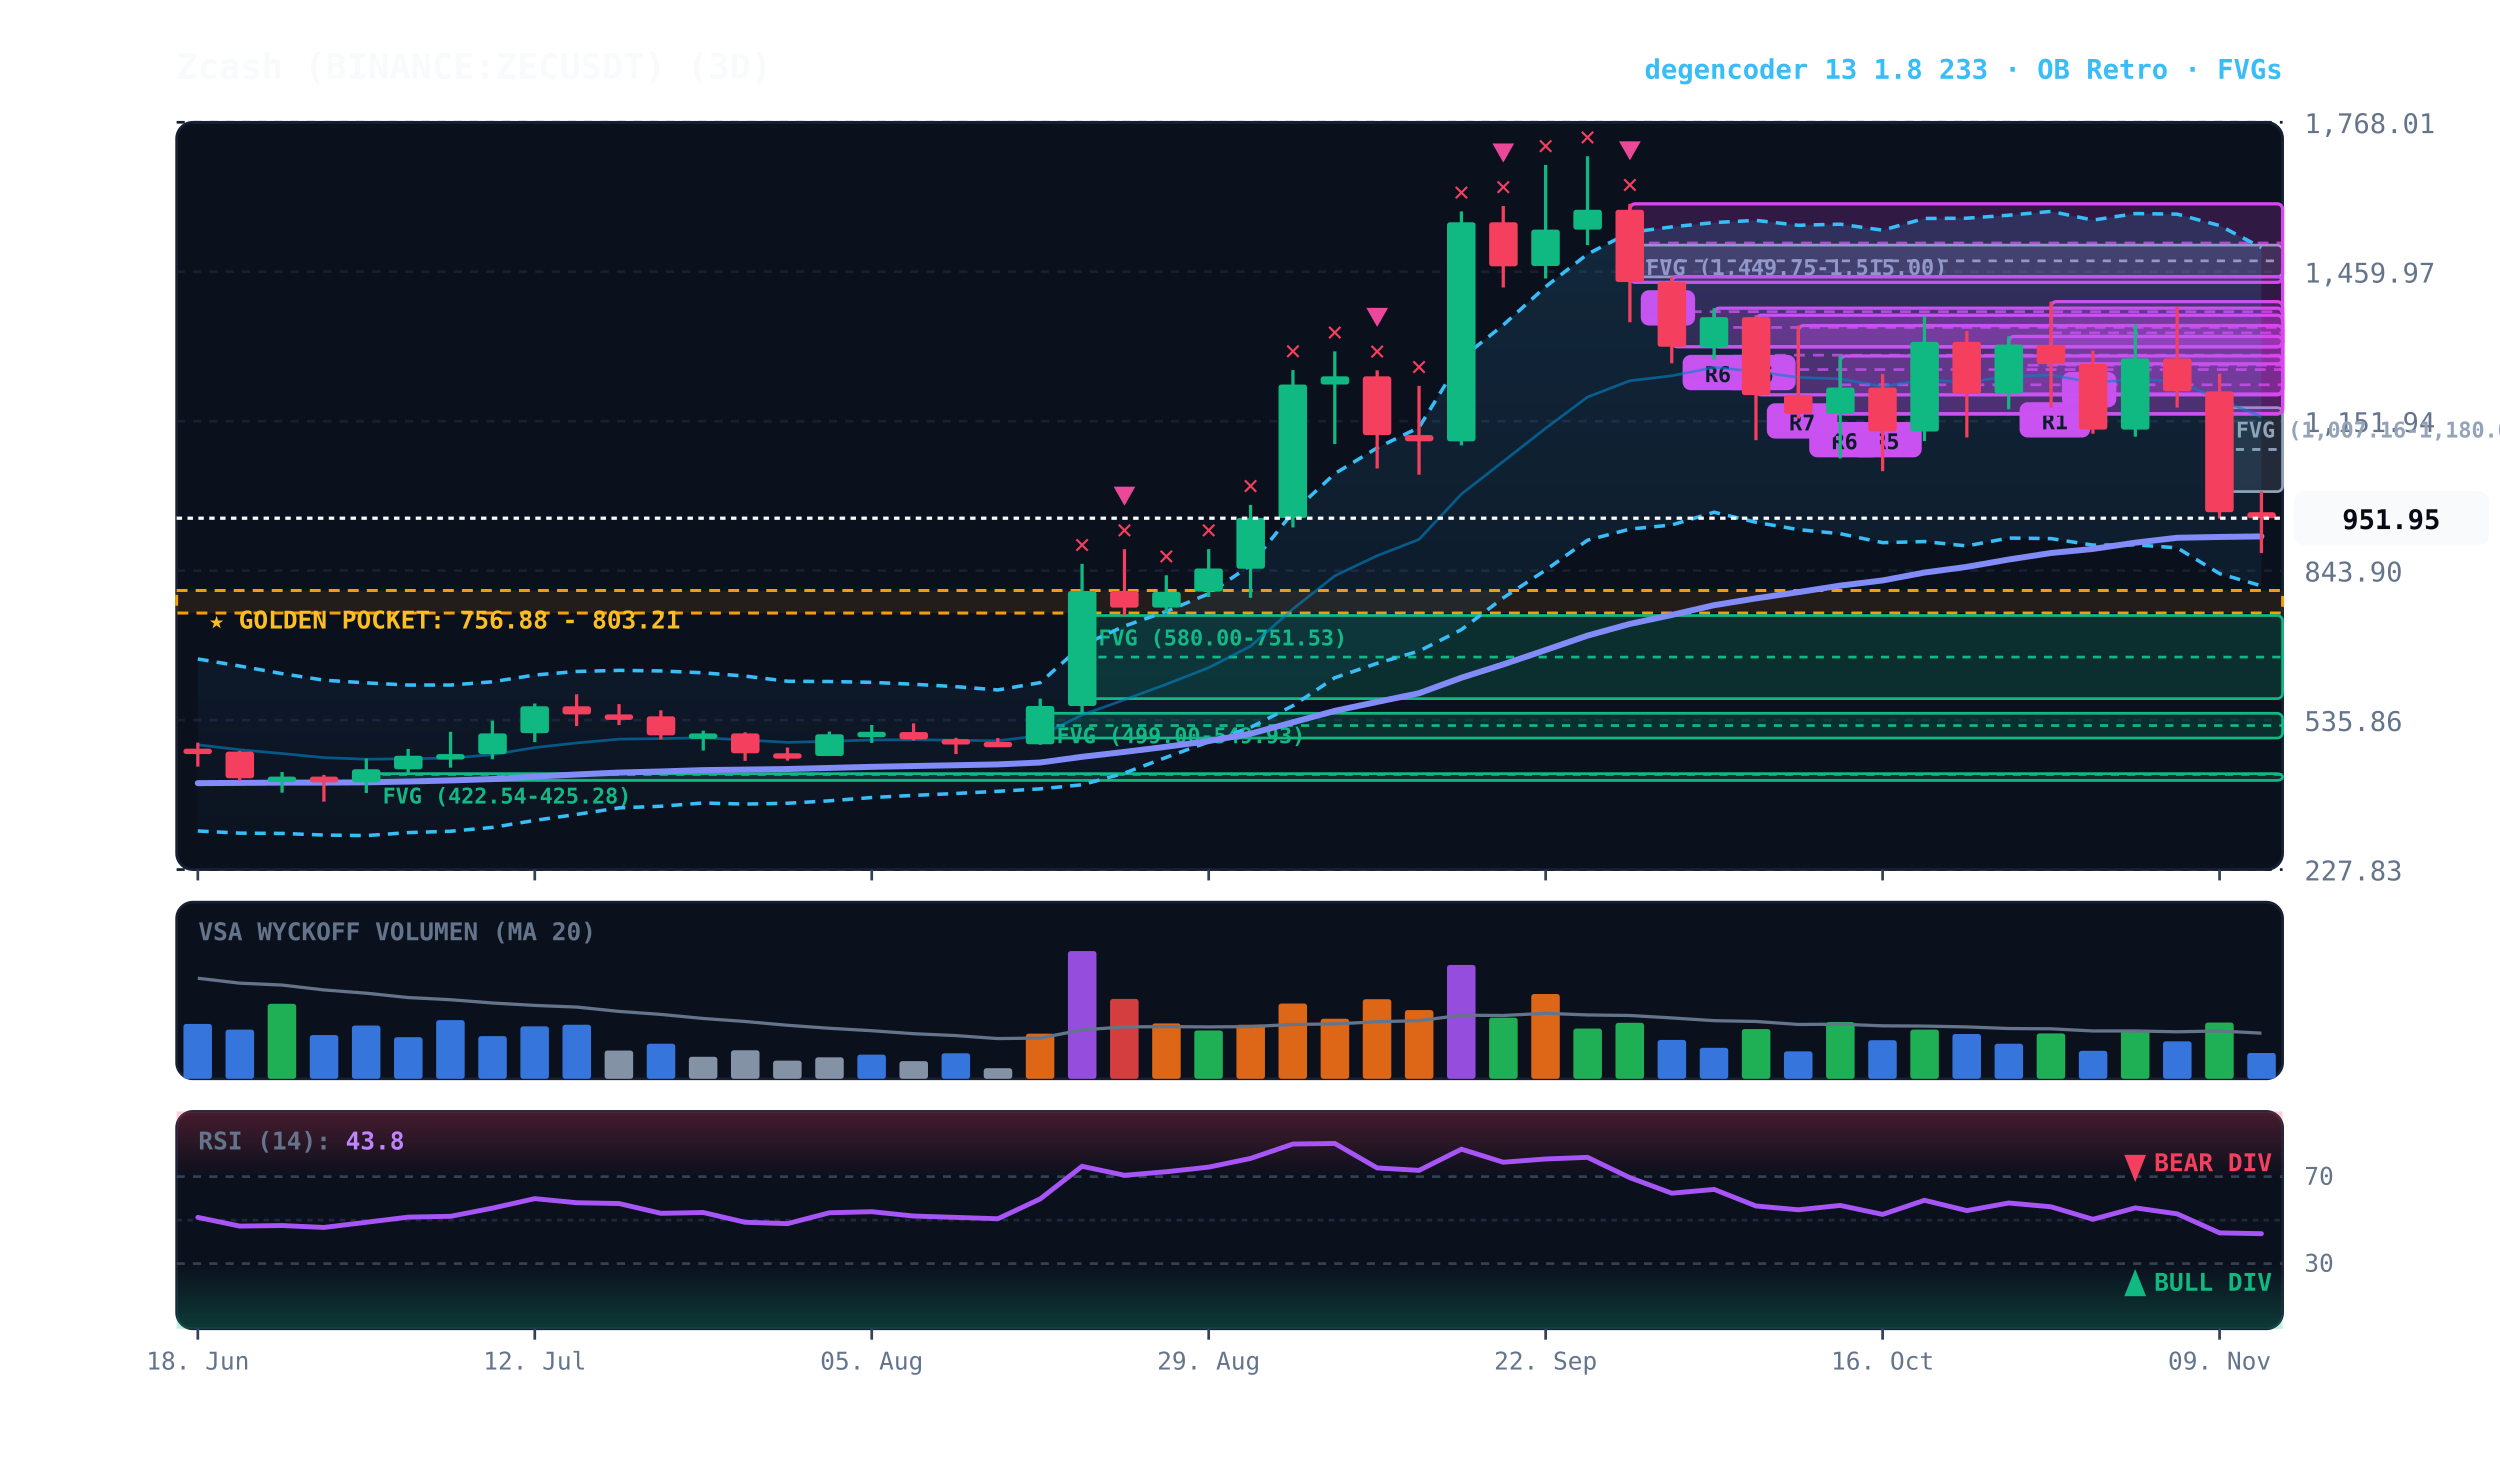
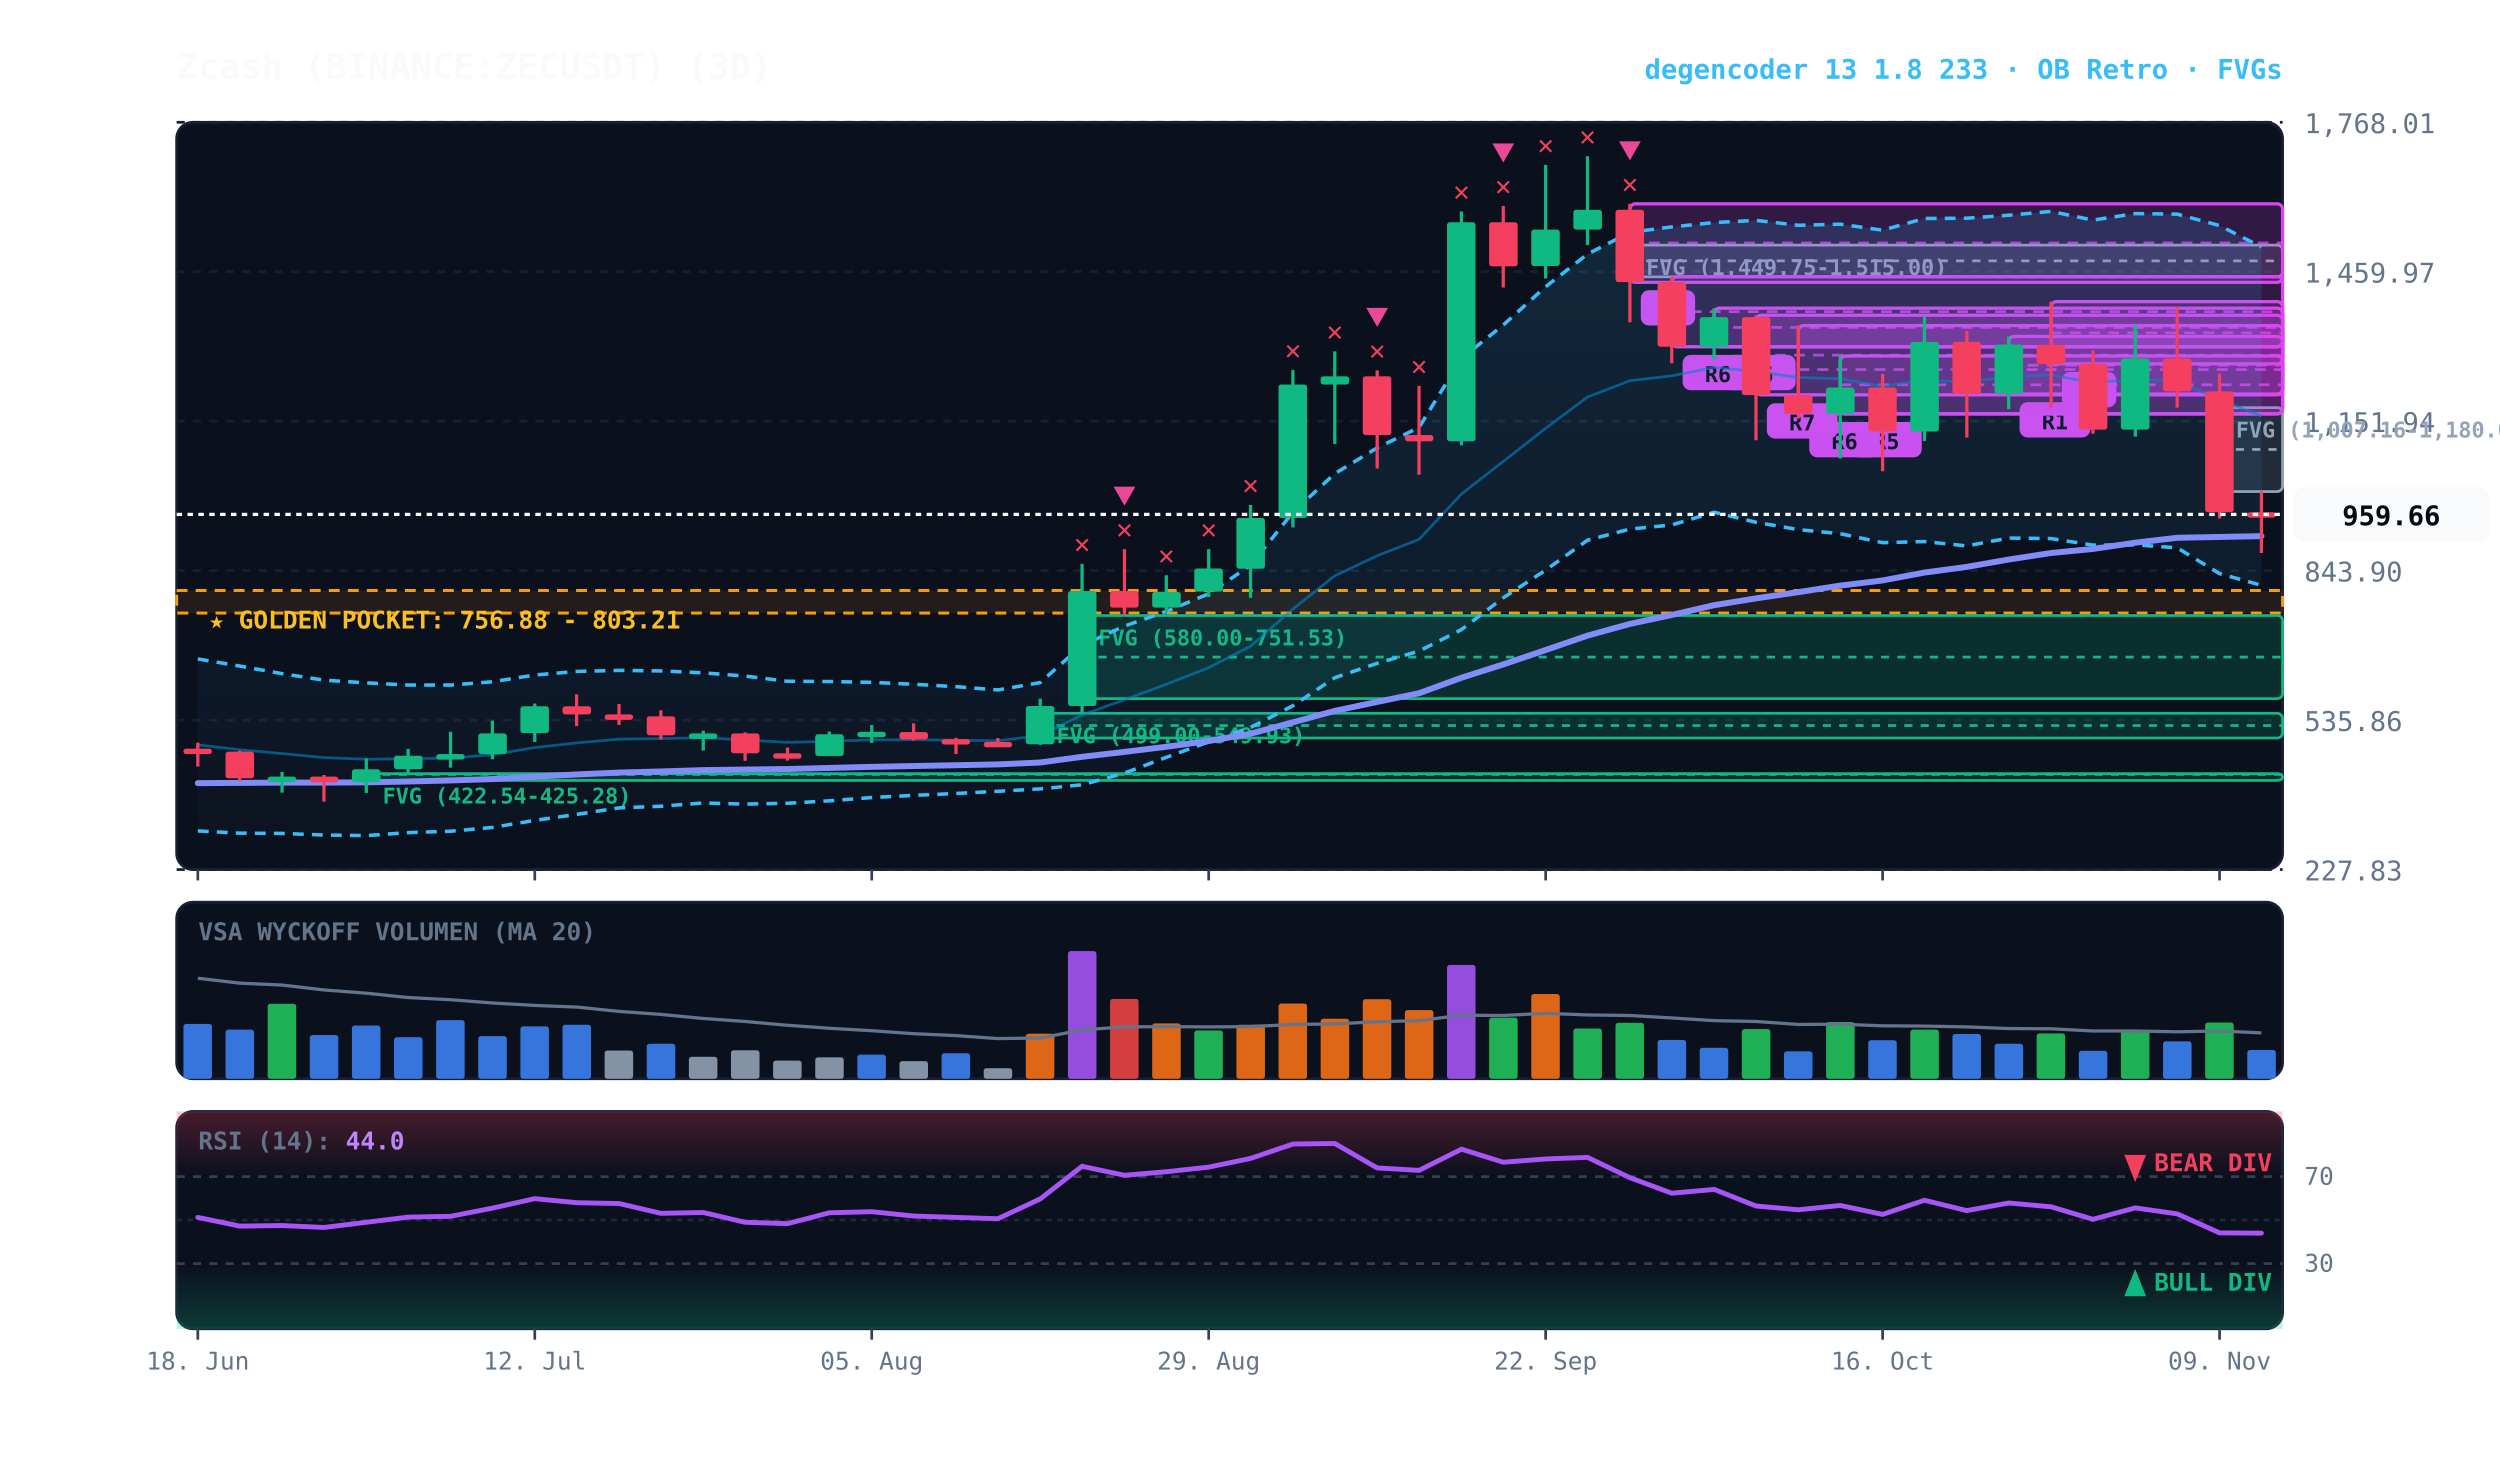
<svg xmlns="http://www.w3.org/2000/svg" viewBox="0 0 920 540" width="100%" height="100%" style="background:#070a13; font-family:'JetBrains Mono', monospace;">
  <defs>
    <linearGradient id="cloud-grad" x1="0%" y1="0%" x2="0%" y2="100%">
      <stop offset="0%" stop-color="#38bdf8" stop-opacity="0.14" />
      <stop offset="100%" stop-color="#38bdf8" stop-opacity="0.02" />
    </linearGradient>
    <linearGradient id="rsi-overbought" x1="0%" y1="0%" x2="0%" y2="100%">
      <stop offset="0%" stop-color="#f43f5e" stop-opacity="0.25" />
      <stop offset="100%" stop-color="#f43f5e" stop-opacity="0.0" />
    </linearGradient>
    <linearGradient id="rsi-oversold" x1="0%" y1="0%" x2="0%" y2="100%">
      <stop offset="0%" stop-color="#10b981" stop-opacity="0.0" />
      <stop offset="100%" stop-color="#10b981" stop-opacity="0.25" />
    </linearGradient>
  </defs>
  <rect x="65" y="45" width="775" height="275" fill="#0b101d" rx="6" stroke="#172033" stroke-width="1" />
  <rect x="65" y="332" width="775" height="65" fill="#0b101d" rx="6" stroke="#172033" stroke-width="1" />
  <rect x="65" y="409" width="775" height="80" fill="#0b101d" rx="6" stroke="#172033" stroke-width="1" />
  <line x1="65" y1="320.0" x2="840" y2="320.0" stroke="#172033" stroke-dasharray="3,3" stroke-width="1" />
  <text x="848" y="324.0" fill="#64748b" font-size="10" text-anchor="start">227.83</text>
  <line x1="65" y1="265.0" x2="840" y2="265.0" stroke="#172033" stroke-dasharray="3,3" stroke-width="1" />
  <text x="848" y="269.0" fill="#64748b" font-size="10" text-anchor="start">535.86</text>
  <line x1="65" y1="210.0" x2="840" y2="210.0" stroke="#172033" stroke-dasharray="3,3" stroke-width="1" />
  <text x="848" y="214.0" fill="#64748b" font-size="10" text-anchor="start">843.90</text>
  <line x1="65" y1="155.0" x2="840" y2="155.0" stroke="#172033" stroke-dasharray="3,3" stroke-width="1" />
  <text x="848" y="159.0" fill="#64748b" font-size="10" text-anchor="start">1,151.94</text>
  <line x1="65" y1="100.0" x2="840" y2="100.0" stroke="#172033" stroke-dasharray="3,3" stroke-width="1" />
  <text x="848" y="104.0" fill="#64748b" font-size="10" text-anchor="start">1,459.97</text>
  <line x1="65" y1="45.0" x2="840" y2="45.0" stroke="#172033" stroke-dasharray="3,3" stroke-width="1" />
  <text x="848" y="49.0" fill="#64748b" font-size="10" text-anchor="start">1,768.01</text>
  <rect x="65" y="217.3" width="775" height="8.3" fill="rgba(245, 158, 11, 0.10)" stroke="#f59e0b" stroke-dasharray="4,3" stroke-width="1.1" />
  <text x="77" y="231.3" fill="#fbbf24" font-size="9" font-weight="bold">★ GOLDEN POCKET: 756.88 - 803.21</text>
  <rect x="816.8" y="150.0" width="23.2" height="30.9" fill="rgba(148, 163, 184, 0.18)" stroke="#94a3b8" stroke-width="1" rx="2" />
  <line x1="816.8" y1="165.4" x2="840" y2="165.4" stroke="#94a3b8" stroke-dasharray="3,3" stroke-width="1" />
  <text x="822.8" y="161.0" fill="#94a3b8" font-size="8" font-weight="bold">FVG (1,007.16-1,180.02)</text>
  <rect x="599.8" y="90.2" width="240.2" height="11.7" fill="rgba(148, 163, 184, 0.18)" stroke="#94a3b8" stroke-width="1" rx="2" />
  <line x1="599.8" y1="96.0" x2="840" y2="96.0" stroke="#94a3b8" stroke-dasharray="3,3" stroke-width="1" />
  <text x="605.8" y="101.2" fill="#94a3b8" font-size="8" font-weight="bold">FVG (1,449.75-1,515.00)</text>
  <rect x="398.2" y="226.5" width="441.8" height="30.6" fill="rgba(16, 185, 129, 0.18)" stroke="#10b981" stroke-width="1" rx="2" />
  <line x1="398.2" y1="241.8" x2="840" y2="241.8" stroke="#10b981" stroke-dasharray="3,3" stroke-width="1" />
  <text x="404.2" y="237.5" fill="#10b981" font-size="8" font-weight="bold">FVG (580.00-751.53)</text>
  <rect x="382.8" y="262.5" width="457.2" height="9.1" fill="rgba(16, 185, 129, 0.18)" stroke="#10b981" stroke-width="1" rx="2" />
  <line x1="382.8" y1="267.0" x2="840" y2="267.0" stroke="#10b981" stroke-dasharray="3,3" stroke-width="1" />
  <text x="388.8" y="273.5" fill="#10b981" font-size="8" font-weight="bold">FVG (499.00-549.93)</text>
  <rect x="134.8" y="284.7" width="705.2" height="2.5" fill="rgba(16, 185, 129, 0.18)" stroke="#10b981" stroke-width="1" rx="2" />
  <line x1="134.8" y1="285.0" x2="840" y2="285.0" stroke="#10b981" stroke-dasharray="3,3" stroke-width="1" />
  <text x="140.8" y="295.7" fill="#10b981" font-size="8" font-weight="bold">FVG (422.54-425.28)</text>
  <rect x="754.8" y="111.0" width="85.2" height="22.9" fill="rgba(217, 70, 239, 0.18)" stroke="#d946ef" stroke-width="1.2" rx="2" />
  <line x1="754.8" y1="122.5" x2="840" y2="122.5" stroke="#d946ef" stroke-dasharray="4,3" stroke-width="1.0" opacity="0.8" />
  <rect x="758.8" y="136.9" width="20" height="13" fill="#d946ef" rx="3" />
  <text x="768.8" y="146.9" fill="#070a13" font-size="8" font-weight="bold" text-anchor="middle">A</text>
  <rect x="739.2" y="123.8" width="100.8" height="21.2" fill="rgba(217, 70, 239, 0.18)" stroke="#d946ef" stroke-width="1.2" rx="2" />
  <line x1="739.2" y1="134.4" x2="840" y2="134.4" stroke="#d946ef" stroke-dasharray="4,3" stroke-width="1.0" opacity="0.8" />
  <rect x="743.2" y="148.0" width="26" height="13" fill="#d946ef" rx="3" />
  <text x="756.2" y="158.0" fill="#070a13" font-size="8" font-weight="bold" text-anchor="middle">R1</text>
  <rect x="677.2" y="131.0" width="162.8" height="21.3" fill="rgba(217, 70, 239, 0.18)" stroke="#d946ef" stroke-width="1.2" rx="2" />
  <line x1="677.2" y1="141.6" x2="840" y2="141.6" stroke="#d946ef" stroke-dasharray="4,3" stroke-width="1.0" opacity="0.8" />
  <rect x="681.2" y="155.3" width="26" height="13" fill="#d946ef" rx="3" />
  <text x="694.2" y="165.3" fill="#070a13" font-size="8" font-weight="bold" text-anchor="middle">R5</text>
  <rect x="661.8" y="119.8" width="178.2" height="32.5" fill="rgba(217, 70, 239, 0.18)" stroke="#d946ef" stroke-width="1.2" rx="2" />
  <line x1="661.8" y1="136.0" x2="840" y2="136.0" stroke="#d946ef" stroke-dasharray="4,3" stroke-width="1.0" opacity="0.8" />
  <rect x="665.8" y="155.3" width="26" height="13" fill="#d946ef" rx="3" />
  <text x="678.8" y="165.3" fill="#070a13" font-size="8" font-weight="bold" text-anchor="middle">R6</text>
  <rect x="646.2" y="116.0" width="193.8" height="29.3" fill="rgba(217, 70, 239, 0.18)" stroke="#d946ef" stroke-width="1.2" rx="2" />
  <line x1="646.2" y1="130.7" x2="840" y2="130.7" stroke="#d946ef" stroke-dasharray="4,3" stroke-width="1.0" opacity="0.8" />
  <rect x="650.2" y="148.4" width="26" height="13" fill="#d946ef" rx="3" />
  <text x="663.2" y="158.4" fill="#070a13" font-size="8" font-weight="bold" text-anchor="middle">R7</text>
  <rect x="630.8" y="113.4" width="209.2" height="14.2" fill="rgba(217, 70, 239, 0.18)" stroke="#d946ef" stroke-width="1.2" rx="2" />
  <line x1="630.8" y1="120.5" x2="840" y2="120.5" stroke="#d946ef" stroke-dasharray="4,3" stroke-width="1.0" opacity="0.8" />
  <rect x="634.8" y="130.6" width="26" height="13" fill="#d946ef" rx="3" />
  <text x="647.8" y="140.6" fill="#070a13" font-size="8" font-weight="bold" text-anchor="middle">R6</text>
  <rect x="615.2" y="101.8" width="224.8" height="25.8" fill="rgba(217, 70, 239, 0.18)" stroke="#d946ef" stroke-width="1.2" rx="2" />
  <line x1="615.2" y1="114.7" x2="840" y2="114.7" stroke="#d946ef" stroke-dasharray="4,3" stroke-width="1.0" opacity="0.8" />
  <rect x="619.2" y="130.6" width="26" height="13" fill="#d946ef" rx="3" />
  <text x="632.2" y="140.6" fill="#070a13" font-size="8" font-weight="bold" text-anchor="middle">R6</text>
  <rect x="599.8" y="75.0" width="240.2" height="28.9" fill="rgba(217, 70, 239, 0.18)" stroke="#d946ef" stroke-width="1.2" rx="2" />
  <line x1="599.8" y1="89.4" x2="840" y2="89.4" stroke="#d946ef" stroke-dasharray="4,3" stroke-width="1.0" opacity="0.8" />
  <rect x="603.8" y="106.8" width="20" height="13" fill="#d946ef" rx="3" />
  <text x="613.8" y="116.8" fill="#070a13" font-size="8" font-weight="bold" text-anchor="middle">B</text>
-   <polygon points="72.8,242.5 88.2,245.1 103.8,247.9 119.2,250.3 134.8,251.3 150.2,252.1 165.8,252.1 181.2,250.9 196.8,248.4 212.2,247.1 227.8,246.7 243.2,246.9 258.8,247.6 274.2,248.8 289.8,250.7 305.2,250.8 320.8,251.1 336.2,251.8 351.8,252.7 367.2,253.9 382.8,251.2 398.2,237.5 413.8,230.4 429.2,225.0 444.8,218.5 460.2,208.0 475.8,188.5 491.2,174.3 506.8,164.8 522.2,157.3 537.8,131.9 553.2,119.6 568.8,105.5 584.2,93.5 599.8,85.5 615.2,83.5 630.8,81.9 646.2,81.1 661.8,82.9 677.2,82.5 692.8,84.7 708.2,80.4 723.8,80.3 739.2,79.2 754.8,77.8 770.2,81.0 785.8,78.6 801.2,78.8 816.8,83.0 832.2,91.1 832.2,215.6 816.8,211.1 801.2,201.6 785.8,200.5 770.2,200.6 754.8,198.2 739.2,198.0 723.8,200.9 708.2,199.3 692.8,199.7 677.2,196.4 661.8,194.9 646.2,192.2 630.8,188.5 615.2,193.2 599.8,194.7 584.2,198.8 568.8,209.8 553.2,220.0 537.8,231.7 522.2,239.6 506.8,244.1 491.2,249.4 475.8,259.7 460.2,267.7 444.8,273.0 429.2,278.7 413.8,284.5 398.2,288.8 382.8,290.3 367.2,291.2 351.8,292.0 336.2,292.7 320.8,293.5 305.2,294.7 289.8,295.6 274.2,295.9 258.8,295.5 243.2,296.7 227.8,297.3 212.2,299.7 196.8,301.9 181.2,304.5 165.8,305.9 150.2,306.4 134.8,307.5 119.2,307.3 103.8,306.7 88.2,306.6 72.8,305.8" fill="url(#cloud-grad)" />
-   <polyline points="72.8,242.5 88.2,245.1 103.8,247.9 119.2,250.3 134.8,251.3 150.2,252.1 165.8,252.1 181.2,250.9 196.8,248.4 212.2,247.1 227.8,246.7 243.2,246.9 258.8,247.6 274.2,248.8 289.8,250.7 305.2,250.8 320.8,251.1 336.2,251.8 351.8,252.7 367.2,253.9 382.8,251.2 398.2,237.5 413.8,230.4 429.2,225.0 444.8,218.5 460.2,208.0 475.8,188.5 491.2,174.3 506.8,164.8 522.2,157.3 537.8,131.9 553.2,119.6 568.8,105.5 584.2,93.5 599.8,85.5 615.2,83.5 630.8,81.9 646.2,81.1 661.8,82.9 677.2,82.5 692.8,84.7 708.2,80.4 723.8,80.3 739.2,79.2 754.8,77.8 770.2,81.0 785.8,78.6 801.2,78.8 816.8,83.0 832.2,91.1" fill="none" stroke="#38bdf8" stroke-width="1.3" stroke-dasharray="4,3" />
-   <polyline points="72.8,305.8 88.2,306.6 103.8,306.7 119.2,307.3 134.8,307.5 150.2,306.4 165.8,305.9 181.2,304.5 196.8,301.9 212.2,299.7 227.8,297.3 243.2,296.7 258.8,295.5 274.2,295.9 289.8,295.6 305.2,294.7 320.8,293.5 336.2,292.7 351.8,292.0 367.2,291.2 382.8,290.3 398.2,288.8 413.8,284.5 429.2,278.7 444.8,273.0 460.2,267.7 475.8,259.7 491.2,249.4 506.8,244.1 522.2,239.6 537.8,231.7 553.2,220.0 568.8,209.8 584.2,198.8 599.8,194.7 615.2,193.2 630.8,188.5 646.2,192.2 661.8,194.9 677.2,196.4 692.8,199.7 708.2,199.3 723.8,200.9 739.2,198.0 754.8,198.2 770.2,200.6 785.8,200.5 801.2,201.6 816.8,211.1 832.2,215.6" fill="none" stroke="#38bdf8" stroke-width="1.3" stroke-dasharray="4,3" />
-   <polyline points="72.8,274.1 88.2,275.9 103.8,277.3 119.2,278.8 134.8,279.4 150.2,279.2 165.8,279.0 181.2,277.7 196.8,275.1 212.2,273.4 227.8,272.0 243.2,271.8 258.8,271.5 274.2,272.3 289.8,273.2 305.2,272.8 320.8,272.3 336.2,272.2 351.8,272.4 367.2,272.6 382.8,270.7 398.2,263.1 413.8,257.5 429.2,251.8 444.8,245.7 460.2,237.8 475.8,224.1 491.2,211.9 506.8,204.5 522.2,198.5 537.8,181.8 553.2,169.8 568.8,157.6 584.2,146.1 599.8,140.1 615.2,138.3 630.8,135.2 646.2,136.7 661.8,138.9 677.2,139.4 692.8,142.2 708.2,139.8 723.8,140.6 739.2,138.6 754.8,138.0 770.2,140.8 785.8,139.6 801.2,140.2 816.8,147.1 832.2,153.3" fill="none" stroke="#0284c7" stroke-width="1.0" stroke-opacity="0.6" />
-   <polyline points="72.8,288.2 88.2,288.1 103.8,288.0 119.2,288.0 134.8,287.9 150.2,287.6 165.8,287.2 181.2,286.7 196.8,285.8 212.2,285.0 227.8,284.3 243.2,283.9 258.8,283.4 274.2,283.2 289.8,283.0 305.2,282.6 320.8,282.2 336.2,281.9 351.8,281.6 367.2,281.3 382.8,280.6 398.2,278.5 413.8,276.7 429.2,274.8 444.8,272.7 460.2,270.0 475.8,265.8 491.2,261.6 506.8,258.3 522.2,255.1 537.8,249.4 553.2,244.5 568.8,239.2 584.2,233.9 599.8,229.6 615.2,226.3 630.8,222.7 646.2,220.2 661.8,217.9 677.2,215.5 692.8,213.6 708.2,210.7 723.8,208.6 739.2,205.9 754.8,203.5 770.2,202.0 785.8,199.7 801.2,197.9 816.8,197.6 832.2,197.4" fill="none" stroke="#818cf8" stroke-width="2.2" stroke-linecap="round" />
+   <polygon points="72.8,242.5 88.2,245.1 103.8,247.9 119.2,250.3 134.8,251.3 150.2,252.1 165.8,252.1 181.2,250.9 196.8,248.4 212.2,247.1 227.8,246.7 243.2,246.9 258.8,247.6 274.2,248.8 289.8,250.7 305.2,250.8 320.8,251.1 336.2,251.8 351.8,252.7 367.2,253.9 382.8,251.2 398.2,237.5 413.8,230.4 429.2,225.0 444.8,218.5 460.2,208.0 475.8,188.5 491.2,174.3 506.8,164.8 522.2,157.3 537.8,131.9 553.2,119.6 568.8,105.5 584.2,93.5 599.8,85.5 615.2,83.5 630.8,81.9 646.2,81.1 661.8,82.9 677.2,82.5 692.8,84.7 708.2,80.4 723.8,80.3 739.2,79.2 754.8,77.8 770.2,81.0 785.8,78.6 801.2,78.8 816.8,83.0 832.2,90.9 832.2,215.4 816.8,211.1 801.2,201.6 785.8,200.5 770.2,200.6 754.8,198.2 739.2,198.0 723.8,200.9 708.2,199.3 692.8,199.7 677.2,196.4 661.8,194.9 646.2,192.2 630.8,188.5 615.2,193.2 599.8,194.7 584.2,198.8 568.8,209.8 553.2,220.0 537.8,231.7 522.2,239.6 506.8,244.1 491.2,249.4 475.8,259.7 460.2,267.7 444.8,273.0 429.2,278.7 413.8,284.5 398.2,288.8 382.8,290.3 367.2,291.2 351.8,292.0 336.2,292.7 320.8,293.5 305.2,294.7 289.8,295.6 274.2,295.9 258.8,295.5 243.2,296.7 227.8,297.3 212.2,299.7 196.8,301.9 181.2,304.5 165.8,305.9 150.2,306.4 134.8,307.5 119.2,307.3 103.8,306.7 88.2,306.6 72.8,305.8" fill="url(#cloud-grad)" />
+   <polyline points="72.8,242.5 88.2,245.1 103.8,247.9 119.2,250.3 134.8,251.3 150.2,252.1 165.8,252.1 181.2,250.9 196.8,248.4 212.2,247.1 227.8,246.7 243.2,246.9 258.8,247.6 274.2,248.8 289.8,250.7 305.2,250.8 320.8,251.1 336.2,251.8 351.8,252.7 367.2,253.9 382.8,251.2 398.2,237.5 413.8,230.4 429.2,225.0 444.8,218.5 460.2,208.0 475.8,188.5 491.2,174.3 506.8,164.8 522.2,157.3 537.8,131.9 553.2,119.6 568.8,105.5 584.2,93.5 599.8,85.5 615.2,83.5 630.8,81.9 646.2,81.1 661.8,82.9 677.2,82.5 692.8,84.7 708.2,80.4 723.8,80.3 739.2,79.2 754.8,77.8 770.2,81.0 785.8,78.6 801.2,78.8 816.8,83.0 832.2,90.9" fill="none" stroke="#38bdf8" stroke-width="1.3" stroke-dasharray="4,3" />
+   <polyline points="72.8,305.8 88.2,306.6 103.8,306.7 119.2,307.3 134.8,307.5 150.2,306.4 165.8,305.9 181.2,304.5 196.8,301.9 212.2,299.7 227.8,297.3 243.2,296.7 258.8,295.5 274.2,295.9 289.8,295.6 305.2,294.7 320.8,293.5 336.2,292.7 351.8,292.0 367.2,291.2 382.8,290.3 398.2,288.8 413.8,284.5 429.2,278.7 444.8,273.0 460.2,267.7 475.8,259.7 491.2,249.4 506.8,244.1 522.2,239.6 537.8,231.7 553.2,220.0 568.8,209.8 584.2,198.8 599.8,194.7 615.2,193.2 630.8,188.5 646.2,192.2 661.8,194.9 677.2,196.4 692.8,199.7 708.2,199.3 723.8,200.9 739.2,198.0 754.8,198.2 770.2,200.6 785.8,200.5 801.2,201.6 816.8,211.1 832.2,215.4" fill="none" stroke="#38bdf8" stroke-width="1.3" stroke-dasharray="4,3" />
+   <polyline points="72.8,274.1 88.2,275.9 103.8,277.3 119.2,278.8 134.8,279.4 150.2,279.2 165.8,279.0 181.2,277.7 196.8,275.1 212.2,273.4 227.8,272.0 243.2,271.8 258.8,271.5 274.2,272.3 289.8,273.2 305.2,272.8 320.8,272.3 336.2,272.2 351.8,272.4 367.2,272.6 382.8,270.7 398.2,263.1 413.8,257.5 429.2,251.8 444.8,245.7 460.2,237.8 475.8,224.1 491.2,211.9 506.8,204.5 522.2,198.5 537.8,181.8 553.2,169.8 568.8,157.6 584.2,146.1 599.8,140.1 615.2,138.3 630.8,135.2 646.2,136.7 661.8,138.9 677.2,139.4 692.8,142.2 708.2,139.8 723.8,140.6 739.2,138.6 754.8,138.0 770.2,140.8 785.8,139.6 801.2,140.2 816.8,147.1 832.2,153.1" fill="none" stroke="#0284c7" stroke-width="1.0" stroke-opacity="0.6" />
+   <polyline points="72.8,288.2 88.2,288.1 103.8,288.0 119.2,288.0 134.8,287.9 150.2,287.6 165.8,287.2 181.2,286.7 196.8,285.8 212.2,285.0 227.8,284.3 243.2,283.9 258.8,283.4 274.2,283.2 289.8,283.0 305.2,282.6 320.8,282.2 336.2,281.9 351.8,281.6 367.2,281.3 382.8,280.6 398.2,278.5 413.8,276.7 429.2,274.8 444.8,272.7 460.2,270.0 475.8,265.8 491.2,261.6 506.8,258.3 522.2,255.1 537.8,249.4 553.2,244.5 568.8,239.2 584.2,233.9 599.8,229.6 615.2,226.3 630.8,222.7 646.2,220.2 661.8,217.9 677.2,215.5 692.8,213.6 708.2,210.7 723.8,208.6 739.2,205.9 754.8,203.5 770.2,202.0 785.8,199.7 801.2,197.9 816.8,197.6 832.2,197.3" fill="none" stroke="#818cf8" stroke-width="2.2" stroke-linecap="round" />
  <line x1="72.8" y1="273.3" x2="72.8" y2="282.1" stroke="#f43f5e" stroke-width="1.2" />
  <rect x="67.5" y="275.5" width="10.5" height="2.0" fill="#f43f5e" rx="1" />
  <line x1="88.2" y1="276.3" x2="88.2" y2="287.3" stroke="#f43f5e" stroke-width="1.2" />
  <rect x="83.0" y="276.6" width="10.5" height="9.8" fill="#f43f5e" rx="1" />
  <line x1="103.8" y1="284.1" x2="103.8" y2="291.7" stroke="#10b981" stroke-width="1.2" />
  <rect x="98.5" y="285.8" width="10.5" height="2.0" fill="#10b981" rx="1" />
  <line x1="119.2" y1="285.2" x2="119.2" y2="295.0" stroke="#f43f5e" stroke-width="1.2" />
  <rect x="114.0" y="285.8" width="10.5" height="2.1" fill="#f43f5e" rx="1" />
  <line x1="134.8" y1="279.1" x2="134.8" y2="291.8" stroke="#10b981" stroke-width="1.2" />
  <rect x="129.5" y="283.1" width="10.5" height="4.8" fill="#10b981" rx="1" />
  <line x1="150.2" y1="275.6" x2="150.2" y2="284.7" stroke="#10b981" stroke-width="1.2" />
  <rect x="145.0" y="278.1" width="10.5" height="5.0" fill="#10b981" rx="1" />
  <line x1="165.8" y1="269.3" x2="165.8" y2="282.5" stroke="#10b981" stroke-width="1.2" />
  <rect x="160.5" y="277.5" width="10.5" height="2.0" fill="#10b981" rx="1" />
  <line x1="181.2" y1="265.2" x2="181.2" y2="279.4" stroke="#10b981" stroke-width="1.2" />
  <rect x="176.0" y="269.9" width="10.5" height="7.6" fill="#10b981" rx="1" />
  <line x1="196.8" y1="258.9" x2="196.8" y2="273.1" stroke="#10b981" stroke-width="1.2" />
  <rect x="191.5" y="259.9" width="10.5" height="9.9" fill="#10b981" rx="1" />
  <line x1="212.2" y1="255.5" x2="212.2" y2="267.2" stroke="#f43f5e" stroke-width="1.2" />
  <rect x="207.0" y="259.9" width="10.5" height="3.0" fill="#f43f5e" rx="1" />
  <line x1="227.8" y1="259.1" x2="227.8" y2="266.8" stroke="#f43f5e" stroke-width="1.2" />
  <rect x="222.5" y="262.9" width="10.5" height="2.0" fill="#f43f5e" rx="1" />
  <line x1="243.2" y1="261.4" x2="243.2" y2="272.1" stroke="#f43f5e" stroke-width="1.2" />
  <rect x="238.0" y="263.6" width="10.5" height="7.0" fill="#f43f5e" rx="1" />
  <line x1="258.8" y1="268.9" x2="258.8" y2="276.2" stroke="#10b981" stroke-width="1.2" />
  <rect x="253.5" y="269.9" width="10.5" height="2.0" fill="#10b981" rx="1" />
  <line x1="274.2" y1="269.5" x2="274.2" y2="280.0" stroke="#f43f5e" stroke-width="1.2" />
  <rect x="269.0" y="269.9" width="10.5" height="7.3" fill="#f43f5e" rx="1" />
  <line x1="289.8" y1="275.1" x2="289.8" y2="279.9" stroke="#f43f5e" stroke-width="1.2" />
  <rect x="284.5" y="277.2" width="10.5" height="2.0" fill="#f43f5e" rx="1" />
  <line x1="305.2" y1="269.2" x2="305.2" y2="278.2" stroke="#10b981" stroke-width="1.2" />
  <rect x="300.0" y="270.2" width="10.5" height="8.0" fill="#10b981" rx="1" />
  <line x1="320.8" y1="266.8" x2="320.8" y2="273.4" stroke="#10b981" stroke-width="1.2" />
  <rect x="315.5" y="269.3" width="10.5" height="2.0" fill="#10b981" rx="1" />
  <line x1="336.2" y1="266.2" x2="336.2" y2="272.5" stroke="#f43f5e" stroke-width="1.2" />
  <rect x="331.0" y="269.4" width="10.5" height="2.7" fill="#f43f5e" rx="1" />
  <line x1="351.8" y1="271.5" x2="351.8" y2="277.5" stroke="#f43f5e" stroke-width="1.2" />
  <rect x="346.5" y="272.0" width="10.5" height="2.0" fill="#f43f5e" rx="1" />
  <line x1="367.2" y1="271.6" x2="367.2" y2="274.8" stroke="#f43f5e" stroke-width="1.2" />
  <rect x="362.0" y="273.0" width="10.5" height="2.0" fill="#f43f5e" rx="1" />
  <line x1="382.8" y1="257.1" x2="382.8" y2="274.1" stroke="#10b981" stroke-width="1.2" />
  <rect x="377.5" y="259.8" width="10.5" height="14.1" fill="#10b981" rx="1" />
  <line x1="398.2" y1="207.5" x2="398.2" y2="262.5" stroke="#10b981" stroke-width="1.2" />
  <rect x="393.0" y="217.5" width="10.5" height="42.3" fill="#10b981" rx="1" />
  <text x="398.2" y="203.5" fill="#f43f5e" font-size="10" font-weight="bold" text-anchor="middle">✕</text>
  <line x1="413.8" y1="202.1" x2="413.8" y2="226.5" stroke="#f43f5e" stroke-width="1.2" />
  <rect x="408.5" y="217.5" width="10.5" height="6.1" fill="#f43f5e" rx="1" />
  <text x="413.8" y="198.1" fill="#f43f5e" font-size="10" font-weight="bold" text-anchor="middle">✕</text>
  <polygon points="413.8,186.1 409.8,179.1 417.8,179.1" fill="#ec4899" />
  <line x1="429.2" y1="211.7" x2="429.2" y2="225.3" stroke="#10b981" stroke-width="1.2" />
  <rect x="424.0" y="217.8" width="10.5" height="5.8" fill="#10b981" rx="1" />
  <text x="429.2" y="207.7" fill="#f43f5e" font-size="10" font-weight="bold" text-anchor="middle">✕</text>
  <line x1="444.8" y1="202.1" x2="444.8" y2="219.7" stroke="#10b981" stroke-width="1.2" />
  <rect x="439.5" y="209.2" width="10.5" height="8.5" fill="#10b981" rx="1" />
  <text x="444.8" y="198.1" fill="#f43f5e" font-size="10" font-weight="bold" text-anchor="middle">✕</text>
  <line x1="460.2" y1="185.8" x2="460.2" y2="220.0" stroke="#10b981" stroke-width="1.2" />
  <rect x="455.0" y="190.6" width="10.5" height="18.7" fill="#10b981" rx="1" />
  <text x="460.2" y="181.8" fill="#f43f5e" font-size="10" font-weight="bold" text-anchor="middle">✕</text>
  <line x1="475.8" y1="136.2" x2="475.8" y2="194.1" stroke="#10b981" stroke-width="1.2" />
  <rect x="470.5" y="141.5" width="10.5" height="49.1" fill="#10b981" rx="1" />
  <text x="475.8" y="132.2" fill="#f43f5e" font-size="10" font-weight="bold" text-anchor="middle">✕</text>
  <line x1="491.2" y1="129.3" x2="491.2" y2="163.4" stroke="#10b981" stroke-width="1.2" />
  <rect x="486.0" y="138.5" width="10.5" height="3.0" fill="#10b981" rx="1" />
  <text x="491.2" y="125.3" fill="#f43f5e" font-size="10" font-weight="bold" text-anchor="middle">✕</text>
  <line x1="506.8" y1="136.3" x2="506.8" y2="172.4" stroke="#f43f5e" stroke-width="1.2" />
  <rect x="501.5" y="138.5" width="10.5" height="21.6" fill="#f43f5e" rx="1" />
  <text x="506.8" y="132.3" fill="#f43f5e" font-size="10" font-weight="bold" text-anchor="middle">✕</text>
  <polygon points="506.8,120.3 502.8,113.3 510.8,113.3" fill="#ec4899" />
  <line x1="522.2" y1="142.0" x2="522.2" y2="174.7" stroke="#f43f5e" stroke-width="1.2" />
  <rect x="517.0" y="160.1" width="10.5" height="2.3" fill="#f43f5e" rx="1" />
  <text x="522.2" y="138.0" fill="#f43f5e" font-size="10" font-weight="bold" text-anchor="middle">✕</text>
  <line x1="537.8" y1="77.8" x2="537.8" y2="163.9" stroke="#10b981" stroke-width="1.2" />
  <rect x="532.5" y="81.8" width="10.5" height="80.6" fill="#10b981" rx="1" />
  <text x="537.8" y="73.8" fill="#f43f5e" font-size="10" font-weight="bold" text-anchor="middle">✕</text>
  <line x1="553.2" y1="75.8" x2="553.2" y2="105.8" stroke="#f43f5e" stroke-width="1.2" />
  <rect x="548.0" y="81.8" width="10.5" height="16.2" fill="#f43f5e" rx="1" />
  <text x="553.2" y="71.8" fill="#f43f5e" font-size="10" font-weight="bold" text-anchor="middle">✕</text>
  <polygon points="553.2,59.8 549.2,52.8 557.2,52.8" fill="#ec4899" />
  <line x1="568.8" y1="60.7" x2="568.8" y2="102.5" stroke="#10b981" stroke-width="1.2" />
  <rect x="563.5" y="84.5" width="10.5" height="13.4" fill="#10b981" rx="1" />
  <text x="568.8" y="56.7" fill="#f43f5e" font-size="10" font-weight="bold" text-anchor="middle">✕</text>
  <line x1="584.2" y1="57.5" x2="584.2" y2="90.2" stroke="#10b981" stroke-width="1.2" />
  <rect x="579.0" y="77.2" width="10.5" height="7.3" fill="#10b981" rx="1" />
  <text x="584.2" y="53.5" fill="#f43f5e" font-size="10" font-weight="bold" text-anchor="middle">✕</text>
  <line x1="599.8" y1="75.0" x2="599.8" y2="118.6" stroke="#f43f5e" stroke-width="1.2" />
  <rect x="594.5" y="77.2" width="10.5" height="26.6" fill="#f43f5e" rx="1" />
  <text x="599.8" y="71.0" fill="#f43f5e" font-size="10" font-weight="bold" text-anchor="middle">✕</text>
  <polygon points="599.8,59.0 595.8,52.0 603.8,52.0" fill="#ec4899" />
  <line x1="615.2" y1="101.8" x2="615.2" y2="133.7" stroke="#f43f5e" stroke-width="1.2" />
  <rect x="610.0" y="103.8" width="10.5" height="23.8" fill="#f43f5e" rx="1" />
  <line x1="630.8" y1="113.4" x2="630.8" y2="132.5" stroke="#10b981" stroke-width="1.2" />
  <rect x="625.5" y="116.7" width="10.5" height="11.0" fill="#10b981" rx="1" />
  <line x1="646.2" y1="116.0" x2="646.2" y2="162.0" stroke="#f43f5e" stroke-width="1.2" />
  <rect x="641.0" y="116.7" width="10.5" height="28.7" fill="#f43f5e" rx="1" />
  <line x1="661.8" y1="119.8" x2="661.8" y2="154.0" stroke="#f43f5e" stroke-width="1.2" />
  <rect x="656.5" y="145.4" width="10.5" height="6.9" fill="#f43f5e" rx="1" />
  <line x1="677.2" y1="131.0" x2="677.2" y2="168.7" stroke="#10b981" stroke-width="1.2" />
  <rect x="672.0" y="142.6" width="10.5" height="9.7" fill="#10b981" rx="1" />
  <line x1="692.8" y1="137.6" x2="692.8" y2="173.4" stroke="#f43f5e" stroke-width="1.2" />
  <rect x="687.5" y="142.6" width="10.5" height="16.2" fill="#f43f5e" rx="1" />
  <line x1="708.2" y1="116.4" x2="708.2" y2="162.3" stroke="#10b981" stroke-width="1.2" />
  <rect x="703.0" y="125.8" width="10.5" height="33.0" fill="#10b981" rx="1" />
  <line x1="723.8" y1="121.8" x2="723.8" y2="161.0" stroke="#f43f5e" stroke-width="1.2" />
  <rect x="718.5" y="125.8" width="10.5" height="19.2" fill="#f43f5e" rx="1" />
  <line x1="739.2" y1="123.8" x2="739.2" y2="150.6" stroke="#10b981" stroke-width="1.2" />
  <rect x="734.0" y="126.8" width="10.5" height="18.1" fill="#10b981" rx="1" />
  <line x1="754.8" y1="111.0" x2="754.8" y2="150.0" stroke="#f43f5e" stroke-width="1.2" />
  <rect x="749.5" y="126.9" width="10.5" height="7.1" fill="#f43f5e" rx="1" />
  <line x1="770.2" y1="129.0" x2="770.2" y2="159.6" stroke="#f43f5e" stroke-width="1.2" />
  <rect x="765.0" y="133.9" width="10.5" height="24.2" fill="#f43f5e" rx="1" />
  <line x1="785.8" y1="119.4" x2="785.8" y2="160.7" stroke="#10b981" stroke-width="1.2" />
  <rect x="780.5" y="131.9" width="10.5" height="26.2" fill="#10b981" rx="1" />
  <line x1="801.2" y1="112.9" x2="801.2" y2="150.0" stroke="#f43f5e" stroke-width="1.2" />
  <rect x="796.0" y="131.9" width="10.5" height="12.1" fill="#f43f5e" rx="1" />
  <line x1="816.8" y1="137.5" x2="816.8" y2="190.8" stroke="#f43f5e" stroke-width="1.2" />
  <rect x="811.5" y="144.0" width="10.5" height="44.5" fill="#f43f5e" rx="1" />
  <line x1="832.2" y1="180.8" x2="832.2" y2="203.5" stroke="#f43f5e" stroke-width="1.2" />
-   <rect x="827.0" y="188.5" width="10.5" height="2.2" fill="#f43f5e" rx="1" />
-   <line x1="65" y1="190.7" x2="840" y2="190.7" stroke="#f8fafc" stroke-width="1.2" stroke-dasharray="2,2" />
-   <rect x="844" y="180.7" width="72" height="20" fill="#f8fafc" rx="4" />
-   <text x="880" y="194.7" fill="#070a13" font-size="10" font-weight="bold" text-anchor="middle">951.95</text>
+   <rect x="827.0" y="188.5" width="10.5" height="2.0" fill="#f43f5e" rx="1" />
+   <line x1="65" y1="189.3" x2="840" y2="189.3" stroke="#f8fafc" stroke-width="1.2" stroke-dasharray="2,2" />
+   <rect x="844" y="179.3" width="72" height="20" fill="#f8fafc" rx="4" />
+   <text x="880" y="193.3" fill="#070a13" font-size="10" font-weight="bold" text-anchor="middle">959.66</text>
  <text x="73" y="346" fill="#64748b" font-size="9" font-weight="bold">VSA WYCKOFF VOLUMEN (MA 20)</text>
  <rect x="67.5" y="376.8" width="10.5" height="20.2" fill="#3b82f6" opacity="0.88" rx="1" />
  <rect x="83.0" y="378.9" width="10.5" height="18.1" fill="#3b82f6" opacity="0.88" rx="1" />
  <rect x="98.5" y="369.4" width="10.5" height="27.6" fill="#22c55e" opacity="0.88" rx="1" />
  <rect x="114.0" y="380.9" width="10.5" height="16.1" fill="#3b82f6" opacity="0.88" rx="1" />
  <rect x="129.5" y="377.4" width="10.5" height="19.6" fill="#3b82f6" opacity="0.88" rx="1" />
  <rect x="145.0" y="381.7" width="10.5" height="15.3" fill="#3b82f6" opacity="0.88" rx="1" />
  <rect x="160.5" y="375.4" width="10.5" height="21.6" fill="#3b82f6" opacity="0.88" rx="1" />
  <rect x="176.0" y="381.3" width="10.5" height="15.7" fill="#3b82f6" opacity="0.88" rx="1" />
  <rect x="191.5" y="377.7" width="10.5" height="19.3" fill="#3b82f6" opacity="0.88" rx="1" />
  <rect x="207.0" y="377.1" width="10.5" height="19.9" fill="#3b82f6" opacity="0.88" rx="1" />
  <rect x="222.5" y="386.6" width="10.5" height="10.4" fill="#94a3b8" opacity="0.88" rx="1" />
  <rect x="238.0" y="384.1" width="10.5" height="12.9" fill="#3b82f6" opacity="0.88" rx="1" />
  <rect x="253.5" y="388.9" width="10.5" height="8.1" fill="#94a3b8" opacity="0.88" rx="1" />
  <rect x="269.0" y="386.5" width="10.5" height="10.5" fill="#94a3b8" opacity="0.88" rx="1" />
  <rect x="284.5" y="390.3" width="10.5" height="6.7" fill="#94a3b8" opacity="0.88" rx="1" />
  <rect x="300.0" y="389.1" width="10.5" height="7.9" fill="#94a3b8" opacity="0.88" rx="1" />
  <rect x="315.5" y="388.1" width="10.5" height="8.9" fill="#3b82f6" opacity="0.88" rx="1" />
  <rect x="331.0" y="390.5" width="10.5" height="6.5" fill="#94a3b8" opacity="0.88" rx="1" />
  <rect x="346.5" y="387.6" width="10.5" height="9.4" fill="#3b82f6" opacity="0.88" rx="1" />
  <rect x="362.0" y="393.1" width="10.5" height="3.9" fill="#94a3b8" opacity="0.88" rx="1" />
  <rect x="377.5" y="380.4" width="10.5" height="16.6" fill="#f97316" opacity="0.88" rx="1" />
  <rect x="393.0" y="350.0" width="10.5" height="47.0" fill="#a855f7" opacity="0.88" rx="1" />
  <rect x="408.5" y="367.6" width="10.5" height="29.4" fill="#ef4444" opacity="0.88" rx="1" />
  <rect x="424.0" y="376.6" width="10.5" height="20.4" fill="#f97316" opacity="0.88" rx="1" />
  <rect x="439.5" y="379.2" width="10.5" height="17.8" fill="#22c55e" opacity="0.88" rx="1" />
  <rect x="455.0" y="377.1" width="10.5" height="19.9" fill="#f97316" opacity="0.88" rx="1" />
  <rect x="470.5" y="369.3" width="10.5" height="27.7" fill="#f97316" opacity="0.88" rx="1" />
  <rect x="486.0" y="374.9" width="10.5" height="22.1" fill="#f97316" opacity="0.88" rx="1" />
  <rect x="501.5" y="367.7" width="10.5" height="29.3" fill="#f97316" opacity="0.88" rx="1" />
  <rect x="517.0" y="371.7" width="10.5" height="25.3" fill="#f97316" opacity="0.88" rx="1" />
  <rect x="532.5" y="355.1" width="10.5" height="41.9" fill="#a855f7" opacity="0.88" rx="1" />
  <rect x="548.0" y="374.5" width="10.5" height="22.5" fill="#22c55e" opacity="0.88" rx="1" />
  <rect x="563.5" y="365.8" width="10.5" height="31.2" fill="#f97316" opacity="0.88" rx="1" />
  <rect x="579.0" y="378.5" width="10.5" height="18.5" fill="#22c55e" opacity="0.88" rx="1" />
  <rect x="594.5" y="376.4" width="10.5" height="20.6" fill="#22c55e" opacity="0.88" rx="1" />
  <rect x="610.0" y="382.7" width="10.5" height="14.3" fill="#3b82f6" opacity="0.88" rx="1" />
  <rect x="625.5" y="385.6" width="10.5" height="11.4" fill="#3b82f6" opacity="0.88" rx="1" />
  <rect x="641.0" y="378.7" width="10.5" height="18.3" fill="#22c55e" opacity="0.88" rx="1" />
  <rect x="656.5" y="386.9" width="10.5" height="10.1" fill="#3b82f6" opacity="0.88" rx="1" />
  <rect x="672.0" y="376.1" width="10.5" height="20.9" fill="#22c55e" opacity="0.88" rx="1" />
  <rect x="687.5" y="382.8" width="10.5" height="14.2" fill="#3b82f6" opacity="0.88" rx="1" />
  <rect x="703.0" y="378.9" width="10.5" height="18.1" fill="#22c55e" opacity="0.88" rx="1" />
  <rect x="718.5" y="380.5" width="10.5" height="16.5" fill="#3b82f6" opacity="0.88" rx="1" />
  <rect x="734.0" y="384.1" width="10.5" height="12.9" fill="#3b82f6" opacity="0.88" rx="1" />
  <rect x="749.5" y="380.3" width="10.5" height="16.7" fill="#22c55e" opacity="0.88" rx="1" />
  <rect x="765.0" y="386.7" width="10.5" height="10.3" fill="#3b82f6" opacity="0.88" rx="1" />
  <rect x="780.5" y="379.1" width="10.5" height="17.9" fill="#22c55e" opacity="0.88" rx="1" />
  <rect x="796.0" y="383.2" width="10.5" height="13.8" fill="#3b82f6" opacity="0.88" rx="1" />
  <rect x="811.5" y="376.3" width="10.5" height="20.7" fill="#22c55e" opacity="0.88" rx="1" />
-   <rect x="827.0" y="387.5" width="10.5" height="9.5" fill="#3b82f6" opacity="0.88" rx="1" />
-   <polyline points="72.8,360.0 88.2,361.8 103.8,362.5 119.2,364.3 134.8,365.5 150.2,367.1 165.8,367.9 181.2,369.1 196.8,370.0 212.2,370.6 227.8,372.2 243.2,373.3 258.8,374.8 274.2,375.9 289.8,377.3 305.2,378.4 320.8,379.3 336.2,380.4 351.8,381.1 367.2,382.2 382.8,382.0 398.2,379.0 413.8,377.9 429.2,377.8 444.8,377.9 460.2,377.8 475.8,377.0 491.2,376.8 506.8,376.0 522.2,375.6 537.8,373.6 553.2,373.7 568.8,372.9 584.2,373.5 599.8,373.7 615.2,374.6 630.8,375.6 646.2,375.9 661.8,377.0 677.2,376.9 692.8,377.5 708.2,377.6 723.8,377.9 739.2,378.5 754.8,378.6 770.2,379.4 785.8,379.4 801.2,379.7 816.8,379.4 832.2,380.2" fill="none" stroke="#64748b" stroke-width="1.2" />
+   <rect x="827.0" y="386.4" width="10.5" height="10.6" fill="#3b82f6" opacity="0.88" rx="1" />
+   <polyline points="72.8,360.0 88.2,361.8 103.8,362.5 119.2,364.3 134.8,365.5 150.2,367.1 165.8,367.9 181.2,369.1 196.8,370.0 212.2,370.6 227.8,372.2 243.2,373.3 258.8,374.8 274.2,375.9 289.8,377.3 305.2,378.4 320.8,379.3 336.2,380.4 351.8,381.1 367.2,382.2 382.8,382.0 398.2,379.0 413.8,377.9 429.2,377.8 444.8,377.9 460.2,377.8 475.8,377.0 491.2,376.8 506.8,376.0 522.2,375.6 537.8,373.6 553.2,373.7 568.8,372.9 584.2,373.5 599.8,373.7 615.2,374.6 630.8,375.6 646.2,375.9 661.8,377.0 677.2,376.9 692.8,377.5 708.2,377.6 723.8,377.9 739.2,378.5 754.8,378.6 770.2,379.4 785.8,379.4 801.2,379.7 816.8,379.4 832.2,380.1" fill="none" stroke="#64748b" stroke-width="1.2" />
  <rect x="65" y="409" width="775" height="24.0" fill="url(#rsi-overbought)" />
  <rect x="65" y="465.0" width="775" height="24.0" fill="url(#rsi-oversold)" />
  <line x1="65" y1="433.0" x2="840" y2="433.0" stroke="#334155" stroke-dasharray="3,3" stroke-width="1" />
  <text x="848" y="436.0" fill="#64748b" font-size="9">70</text>
  <line x1="65" y1="449.0" x2="840" y2="449.0" stroke="#1e293b" stroke-dasharray="2,2" stroke-width="1" />
  <line x1="65" y1="465.0" x2="840" y2="465.0" stroke="#334155" stroke-dasharray="3,3" stroke-width="1" />
  <text x="848" y="468.0" fill="#64748b" font-size="9">30</text>
-   <polyline points="72.8,448.0 88.2,451.2 103.8,451.0 119.2,451.7 134.8,449.8 150.2,447.9 165.8,447.6 181.2,444.6 196.8,441.1 212.2,442.6 227.8,442.9 243.2,446.5 258.8,446.2 274.2,449.8 289.8,450.3 305.2,446.3 320.8,445.9 336.2,447.5 351.8,448.0 367.2,448.5 382.8,441.2 398.2,429.2 413.8,432.5 429.2,431.2 444.8,429.5 460.2,426.3 475.8,421.0 491.2,420.8 506.8,429.8 522.2,430.7 537.8,422.9 553.2,427.7 568.8,426.5 584.2,425.9 599.8,433.4 615.2,439.1 630.8,437.7 646.2,443.8 661.8,445.2 677.2,443.6 692.8,446.9 708.2,441.7 723.8,445.5 739.2,442.7 754.8,444.1 770.2,448.7 785.8,444.5 801.2,446.7 816.8,453.7 832.2,454.0" fill="none" stroke="#a855f7" stroke-width="1.8" stroke-linecap="round" />
+   <polyline points="72.8,448.0 88.2,451.2 103.8,451.0 119.2,451.7 134.8,449.8 150.2,447.9 165.8,447.6 181.2,444.6 196.8,441.1 212.2,442.6 227.8,442.9 243.2,446.5 258.8,446.2 274.2,449.8 289.8,450.3 305.2,446.3 320.8,445.9 336.2,447.5 351.8,448.0 367.2,448.5 382.8,441.2 398.2,429.2 413.8,432.5 429.2,431.2 444.8,429.5 460.2,426.3 475.8,421.0 491.2,420.8 506.8,429.8 522.2,430.7 537.8,422.9 553.2,427.7 568.8,426.5 584.2,425.9 599.8,433.4 615.2,439.1 630.8,437.7 646.2,443.8 661.8,445.2 677.2,443.6 692.8,446.9 708.2,441.7 723.8,445.5 739.2,442.7 754.8,444.1 770.2,448.7 785.8,444.5 801.2,446.7 816.8,453.7 832.2,453.8" fill="none" stroke="#a855f7" stroke-width="1.8" stroke-linecap="round" />
  <g transform="translate(785.75, 477)">
    <path d="M 0 -10 L 4 0 L -4 0 Z" fill="#10b981" />
    <text x="7" y="-2" fill="#10b981" font-size="9" font-weight="bold">BULL DIV</text>
  </g>
  <g transform="translate(785.75, 425)">
    <path d="M 0 10 L 4 0 L -4 0 Z" fill="#f43f5e" />
    <text x="7" y="6" fill="#f43f5e" font-size="9" font-weight="bold">BEAR DIV</text>
  </g>
-   <text x="73" y="423" fill="#64748b" font-size="9" font-weight="bold">RSI (14): <tspan fill="#c084fc">43.8</tspan>
+   <text x="73" y="423" fill="#64748b" font-size="9" font-weight="bold">RSI (14): <tspan fill="#c084fc">44.0</tspan>
  </text>
  <line x1="72.8" y1="320" x2="72.8" y2="324" stroke="#334155" stroke-width="1" />
  <line x1="72.8" y1="489" x2="72.8" y2="493" stroke="#334155" stroke-width="1" />
  <text x="72.8" y="504" fill="#64748b" font-size="9" text-anchor="middle">18. Jun</text>
  <line x1="196.8" y1="320" x2="196.8" y2="324" stroke="#334155" stroke-width="1" />
  <line x1="196.8" y1="489" x2="196.8" y2="493" stroke="#334155" stroke-width="1" />
  <text x="196.8" y="504" fill="#64748b" font-size="9" text-anchor="middle">12. Jul</text>
  <line x1="320.8" y1="320" x2="320.8" y2="324" stroke="#334155" stroke-width="1" />
  <line x1="320.8" y1="489" x2="320.8" y2="493" stroke="#334155" stroke-width="1" />
  <text x="320.8" y="504" fill="#64748b" font-size="9" text-anchor="middle">05. Aug</text>
  <line x1="444.8" y1="320" x2="444.8" y2="324" stroke="#334155" stroke-width="1" />
  <line x1="444.8" y1="489" x2="444.8" y2="493" stroke="#334155" stroke-width="1" />
  <text x="444.8" y="504" fill="#64748b" font-size="9" text-anchor="middle">29. Aug</text>
  <line x1="568.8" y1="320" x2="568.8" y2="324" stroke="#334155" stroke-width="1" />
  <line x1="568.8" y1="489" x2="568.8" y2="493" stroke="#334155" stroke-width="1" />
  <text x="568.8" y="504" fill="#64748b" font-size="9" text-anchor="middle">22. Sep</text>
  <line x1="692.8" y1="320" x2="692.8" y2="324" stroke="#334155" stroke-width="1" />
  <line x1="692.8" y1="489" x2="692.8" y2="493" stroke="#334155" stroke-width="1" />
  <text x="692.8" y="504" fill="#64748b" font-size="9" text-anchor="middle">16. Oct</text>
  <line x1="816.8" y1="320" x2="816.8" y2="324" stroke="#334155" stroke-width="1" />
  <line x1="816.8" y1="489" x2="816.8" y2="493" stroke="#334155" stroke-width="1" />
  <text x="816.8" y="504" fill="#64748b" font-size="9" text-anchor="middle">09. Nov</text>
  <text x="65" y="29" fill="#f8fafc" font-size="13" font-weight="bold">Zcash (BINANCE:ZECUSDT) (3D)</text>
  <text x="840" y="29" fill="#38bdf8" font-size="10" font-weight="bold" text-anchor="end">degencoder 13 1.8 233 · OB Retro · FVGs</text>
</svg>
